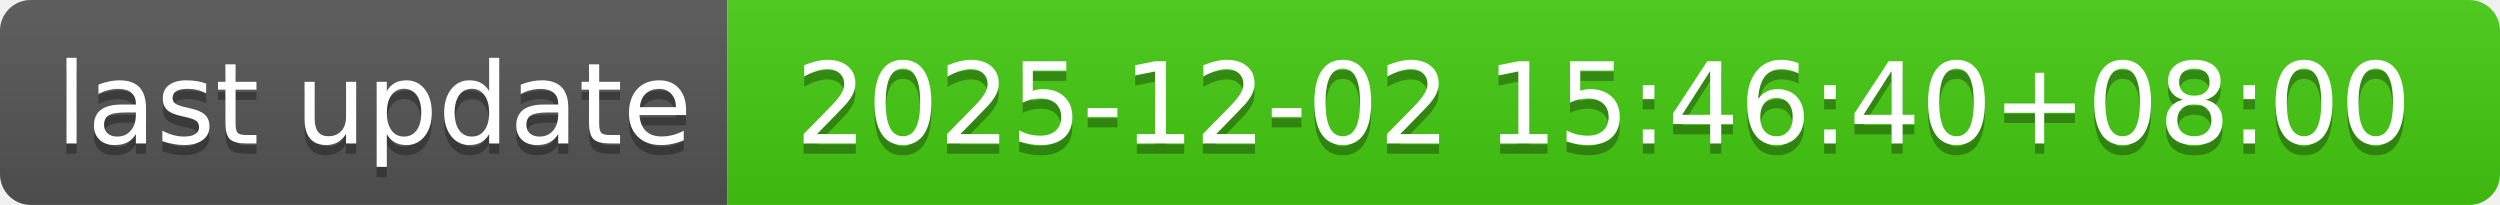
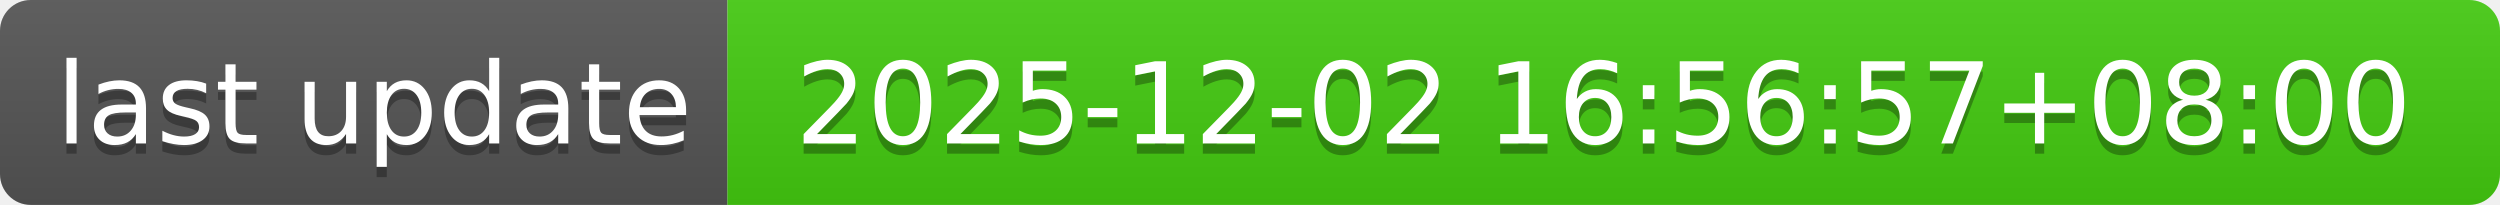
- <svg xmlns="http://www.w3.org/2000/svg" width="244" height="20" role="img" aria-label="last update: 2025-12-02 15:46:40+08:00">
+ <svg xmlns="http://www.w3.org/2000/svg" width="244" height="20" role="img" aria-label="last update: 2025-12-02 16:56:57+08:00">
  <linearGradient id="s" x2="0" y2="100%">
    <stop offset="0" stop-color="#bbb" stop-opacity=".1" />
    <stop offset="1" stop-opacity=".1" />
  </linearGradient>
  <clipPath id="r">
    <rect width="244" height="20" rx="3" fill="#fff" />
  </clipPath>
  <g clip-path="url(#r)">
    <rect width="71" height="20" fill="#555" />
    <rect x="71" width="173" height="20" fill="#4c1" />
    <rect width="244" height="20" fill="url(#s)" />
  </g>
  <g fill="#fff" text-anchor="middle" font-family="Verdana,Geneva,DejaVu Sans,sans-serif" text-rendering="geometricPrecision" font-size="110">
    <text aria-hidden="true" x="365" y="150" fill="#010101" fill-opacity=".3" transform="scale(.1)" textLength="610">last update</text>
    <text x="365" y="140" transform="scale(.1)" fill="#fff" textLength="610">last update</text>
-     <text aria-hidden="true" x="1565" y="150" fill="#010101" fill-opacity=".3" transform="scale(.1)" textLength="1630">2025-12-02 15:46:40+08:00</text>
-     <text x="1565" y="140" transform="scale(.1)" fill="#fff" textLength="1630">2025-12-02 15:46:40+08:00</text>
+     <text aria-hidden="true" x="1565" y="150" fill="#010101" fill-opacity=".3" transform="scale(.1)" textLength="1630">2025-12-02 16:56:57+08:00</text>
+     <text x="1565" y="140" transform="scale(.1)" fill="#fff" textLength="1630">2025-12-02 16:56:57+08:00</text>
  </g>
</svg>
